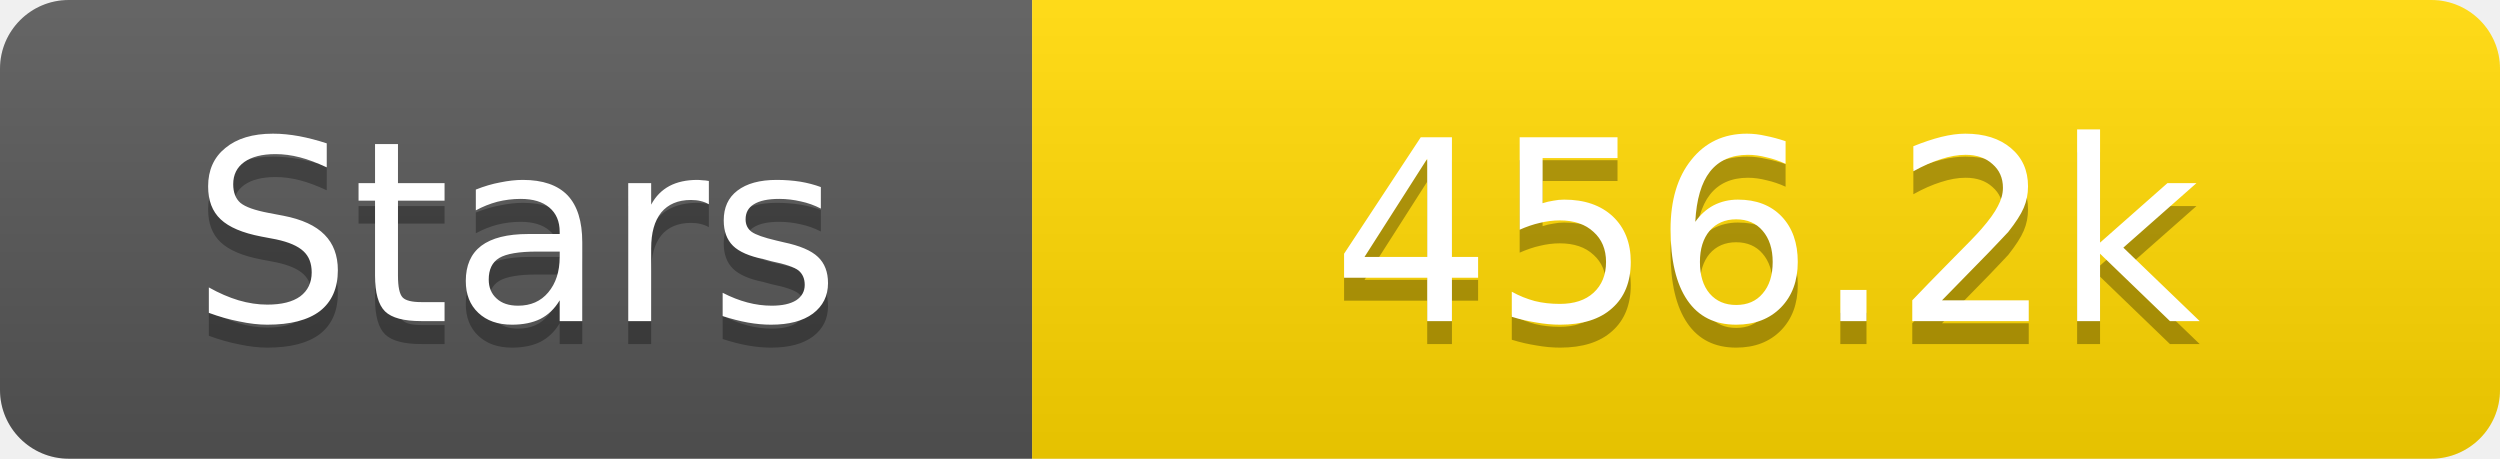
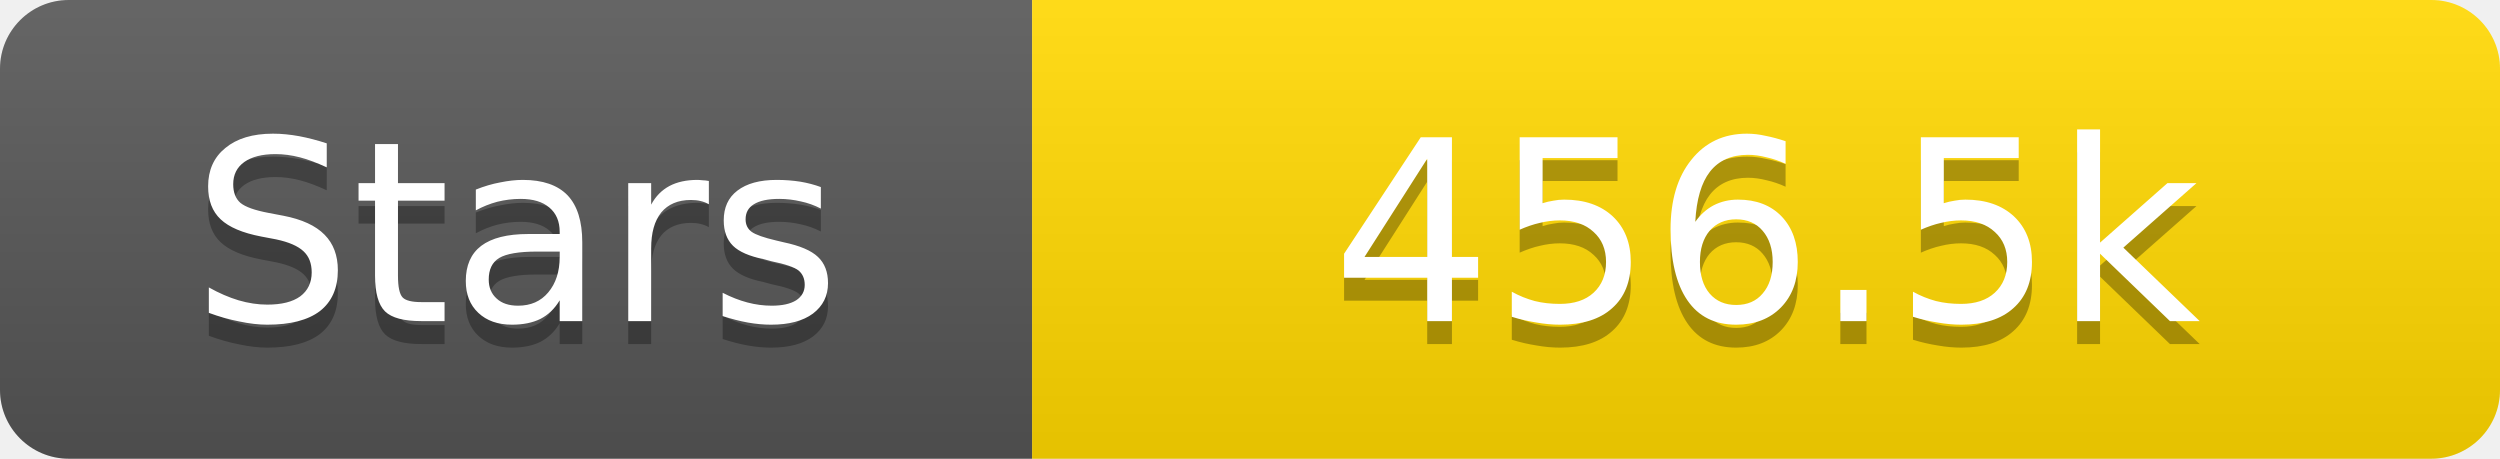
<svg xmlns="http://www.w3.org/2000/svg" width="109" height="20">
  <linearGradient id="s" x2="0" y2="100%">
    <stop offset="0" stop-color="#fff" stop-opacity=".1" />
    <stop offset="1" stop-opacity=".1" />
  </linearGradient>
  <clipPath id="r">
    <rect width="109" height="20" rx="3" fill="#fff" />
  </clipPath>
  <g clip-path="url(#r)">
    <rect width="45" height="20" fill="#555" />
    <rect x="45" width="64" height="20" fill="#ffd700" />
    <rect width="109" height="20" fill="url(#s)" />
  </g>
  <g fill="#fff" text-anchor="middle" font-family="Verdana,Geneva,DejaVu Sans,sans-serif" text-rendering="geometricPrecision" font-size="11">
    <text x="22.5" y="15" fill="#010101" fill-opacity=".3">Stars</text>
    <text x="22.5" y="14">Stars</text>
-     <text x="77.0" y="15" fill="#010101" fill-opacity=".3">456.2k</text>
-     <text x="77.0" y="14">456.2k</text>
+     <text x="77.0" y="15" fill="#010101" fill-opacity=".3">456.5k</text>
+     <text x="77.0" y="14">456.5k</text>
  </g>
</svg>
